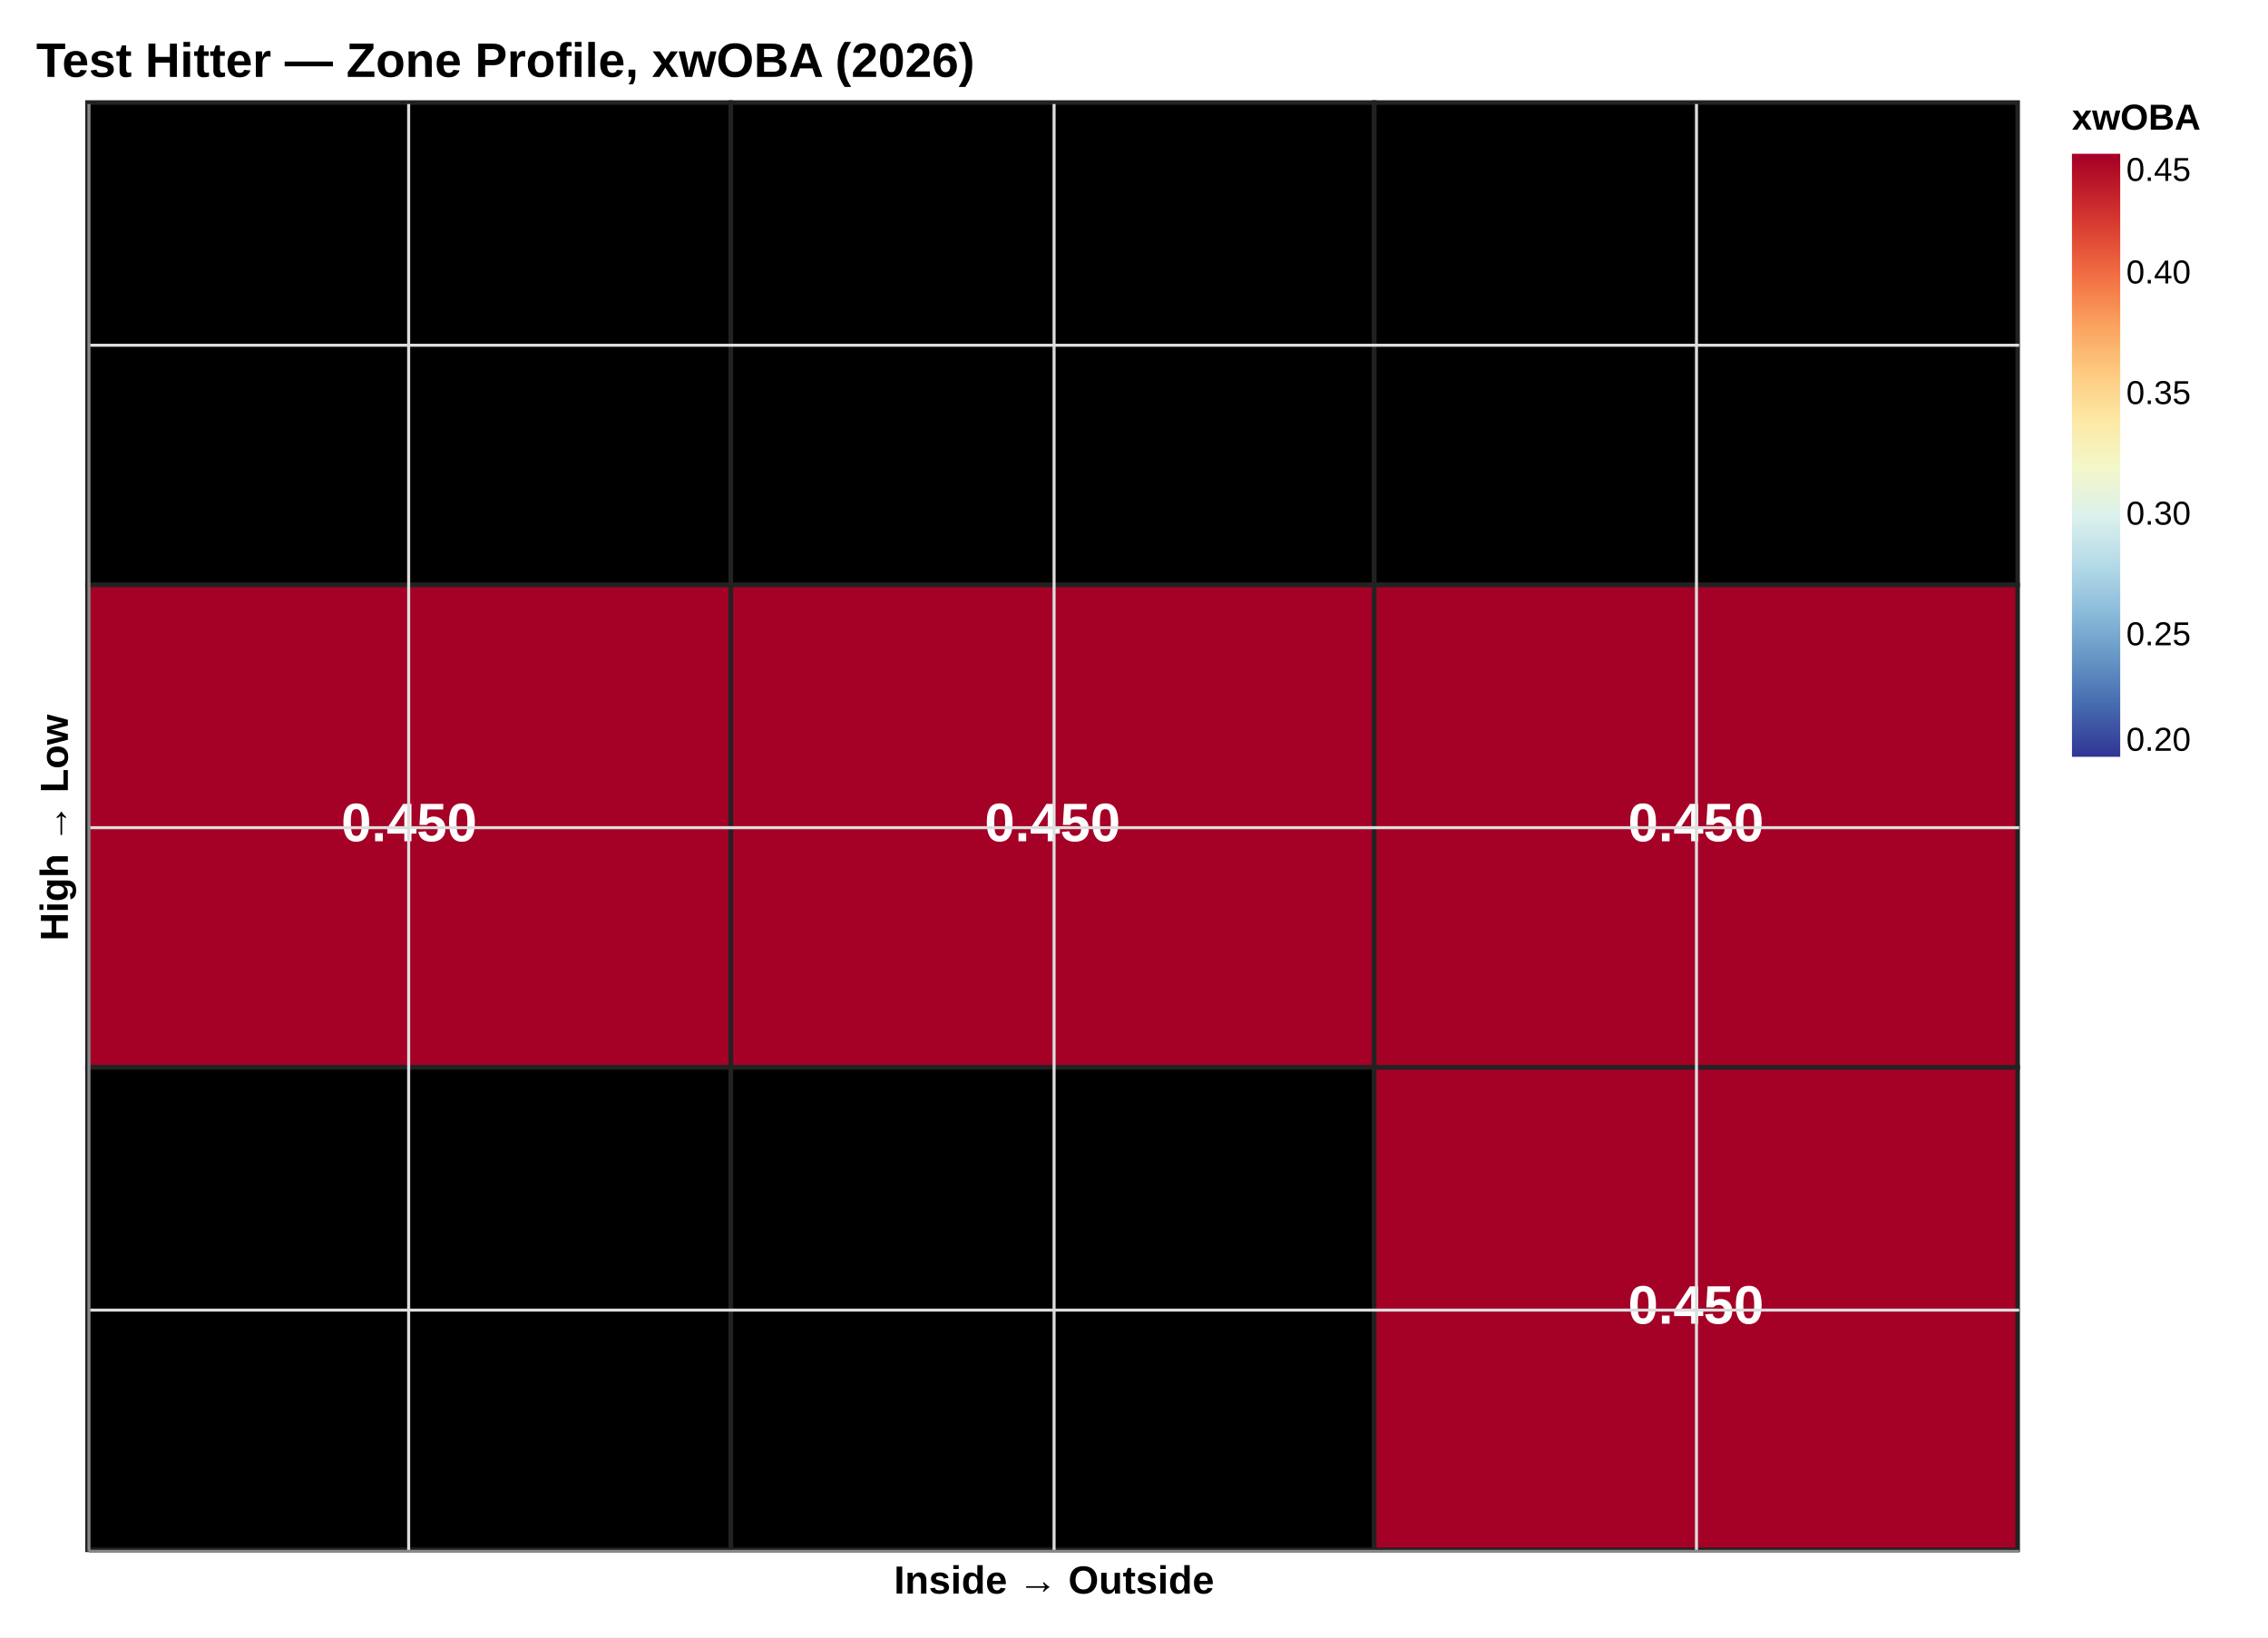
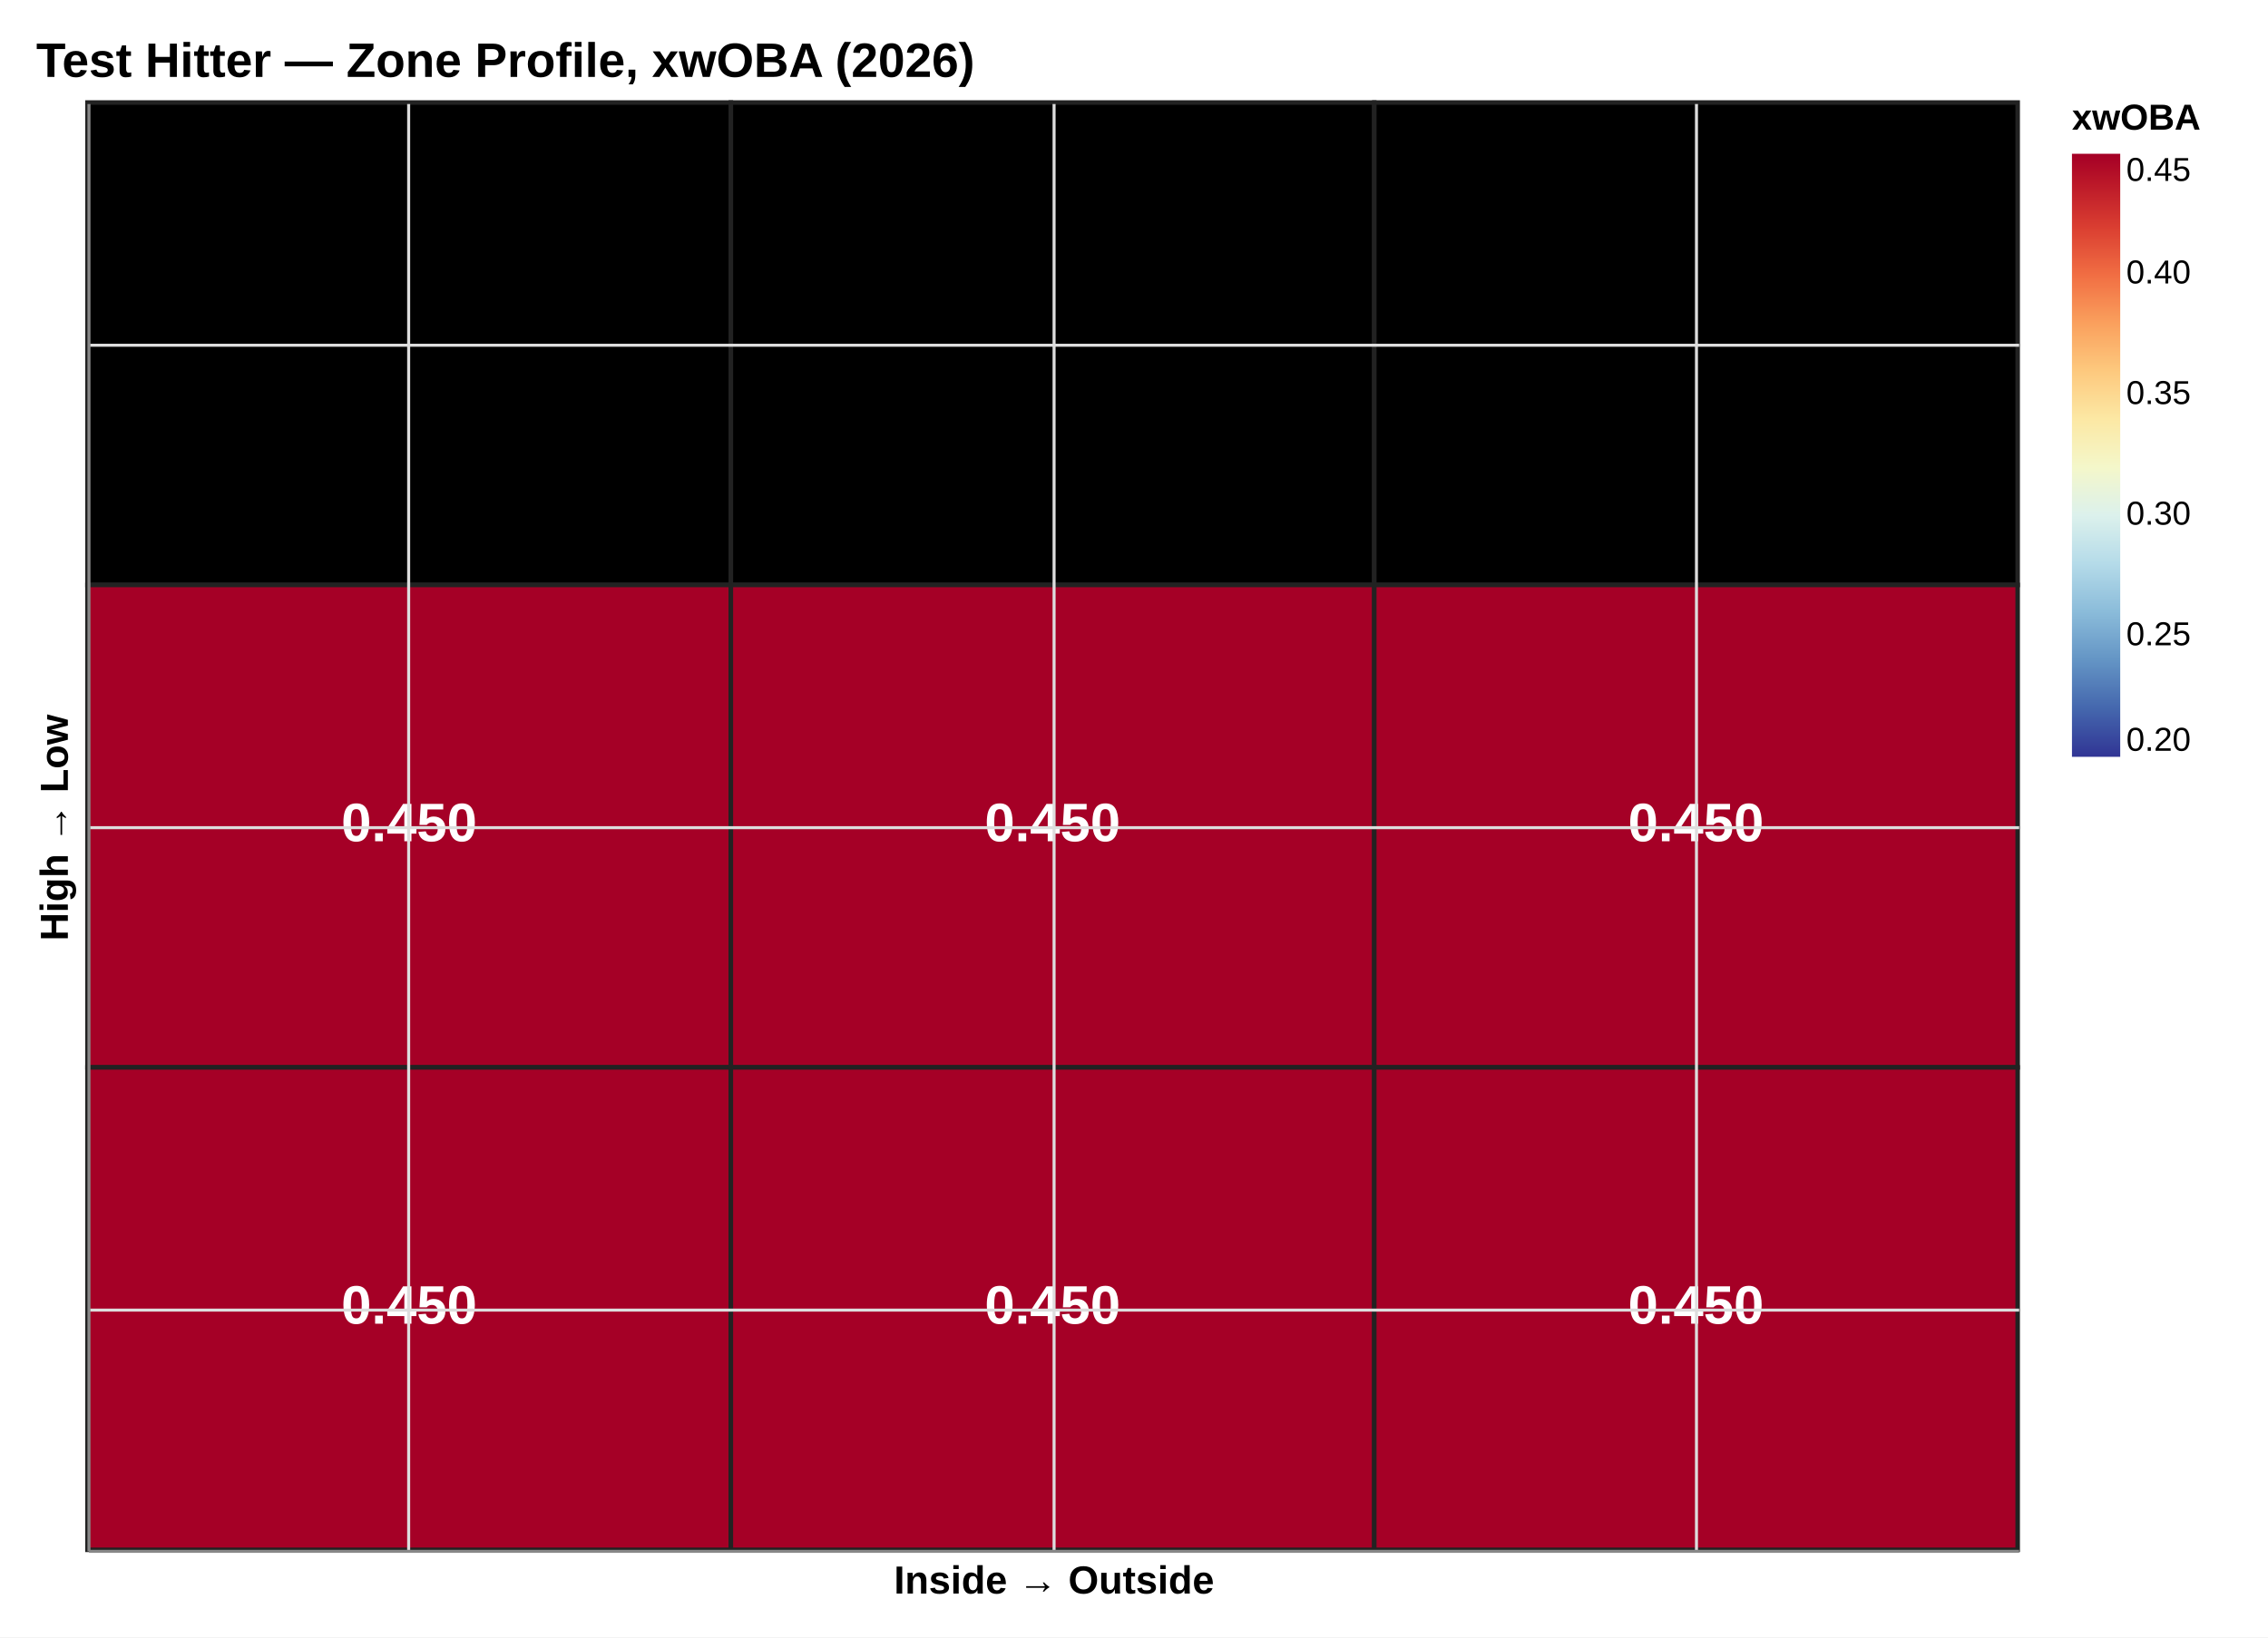
<svg xmlns="http://www.w3.org/2000/svg" version="1.1" class="marks" width="752" height="543" viewBox="0 0 752 543">
  <rect width="752" height="543" fill="white" />
  <g fill="none" stroke-miterlimit="10" transform="translate(29,34)">
    <g class="mark-group role-frame root" role="graphics-object" aria-roledescription="group mark container">
      <g transform="translate(0,0)">
        <path class="background" aria-hidden="true" d="M0.5,0.5h640v480h-640Z" />
        <g>
          <g class="mark-rect role-mark layer_0_marks" role="graphics-object" aria-roledescription="rect mark container">
            <path aria-label="col: 0; row: 0; xwoba: 0; Zone: High-In; Pitches: 0; xwOBA: 0.000" role="graphics-symbol" aria-roledescription="rect mark" d="M0,0h213.333v160h-213.333Z" fill="rgb(0, 0, 0)" stroke="#222" stroke-width="1.5" />
            <path aria-label="col: 1; row: 0; xwoba: 0; Zone: High-Mid; Pitches: 0; xwOBA: 0.000" role="graphics-symbol" aria-roledescription="rect mark" d="M213.333,0h213.333v160h-213.333Z" fill="rgb(0, 0, 0)" stroke="#222" stroke-width="1.5" />
            <path aria-label="col: 2; row: 0; xwoba: 0; Zone: High-Out; Pitches: 0; xwOBA: 0.000" role="graphics-symbol" aria-roledescription="rect mark" d="M426.667,0h213.333v160h-213.333Z" fill="rgb(0, 0, 0)" stroke="#222" stroke-width="1.5" />
-             <path aria-label="col: 0; row: 1; xwoba: 0.45; Zone: Mid-In; Pitches: 69; xwOBA: 0.450" role="graphics-symbol" aria-roledescription="rect mark" d="M0,160h213.333v160h-213.333Z" fill="rgb(165, 0, 38)" stroke="#222" stroke-width="1.5" />
-             <path aria-label="col: 1; row: 1; xwoba: 0.45; Zone: Mid-Mid; Pitches: 54; xwOBA: 0.450" role="graphics-symbol" aria-roledescription="rect mark" d="M213.333,160h213.333v160h-213.333Z" fill="rgb(165, 0, 38)" stroke="#222" stroke-width="1.5" />
-             <path aria-label="col: 2; row: 1; xwoba: 0.45; Zone: Mid-Out; Pitches: 36; xwOBA: 0.450" role="graphics-symbol" aria-roledescription="rect mark" d="M426.667,160h213.333v160h-213.333Z" fill="rgb(165, 0, 38)" stroke="#222" stroke-width="1.5" />
-             <path aria-label="col: 0; row: 2; xwoba: 0; Zone: Low-In; Pitches: 0; xwOBA: 0.000" role="graphics-symbol" aria-roledescription="rect mark" d="M0,320h213.333v160h-213.333Z" fill="rgb(0, 0, 0)" stroke="#222" stroke-width="1.5" />
-             <path aria-label="col: 1; row: 2; xwoba: 0; Zone: Low-Mid; Pitches: 22; xwOBA: 0.000" role="graphics-symbol" aria-roledescription="rect mark" d="M213.333,320h213.333v160h-213.333Z" fill="rgb(0, 0, 0)" stroke="#222" stroke-width="1.5" />
-             <path aria-label="col: 2; row: 2; xwoba: 0.45; Zone: Low-Out; Pitches: 20; xwOBA: 0.450" role="graphics-symbol" aria-roledescription="rect mark" d="M426.667,320h213.333v160h-213.333Z" fill="rgb(165, 0, 38)" stroke="#222" stroke-width="1.5" />
+             <path aria-label="col: 0; row: 1; xwoba: 0.45; Zone: Mid-In; Pitches: 140; xwOBA: 0.450" role="graphics-symbol" aria-roledescription="rect mark" d="M0,160h213.333v160h-213.333Z" fill="rgb(165, 0, 38)" stroke="#222" stroke-width="1.5" />
+             <path aria-label="col: 1; row: 1; xwoba: 0.45; Zone: Mid-Mid; Pitches: 133; xwOBA: 0.450" role="graphics-symbol" aria-roledescription="rect mark" d="M213.333,160h213.333v160h-213.333Z" fill="rgb(165, 0, 38)" stroke="#222" stroke-width="1.5" />
+             <path aria-label="col: 2; row: 1; xwoba: 0.45; Zone: Mid-Out; Pitches: 93; xwOBA: 0.450" role="graphics-symbol" aria-roledescription="rect mark" d="M426.667,160h213.333v160h-213.333Z" fill="rgb(165, 0, 38)" stroke="#222" stroke-width="1.5" />
+             <path aria-label="col: 0; row: 2; xwoba: 0.45; Zone: Low-In; Pitches: 58; xwOBA: 0.450" role="graphics-symbol" aria-roledescription="rect mark" d="M0,320h213.333v160h-213.333Z" fill="rgb(165, 0, 38)" stroke="#222" stroke-width="1.5" />
+             <path aria-label="col: 1; row: 2; xwoba: 0.45; Zone: Low-Mid; Pitches: 80; xwOBA: 0.450" role="graphics-symbol" aria-roledescription="rect mark" d="M213.333,320h213.333v160h-213.333Z" fill="rgb(165, 0, 38)" stroke="#222" stroke-width="1.5" />
+             <path aria-label="col: 2; row: 2; xwoba: 0.45; Zone: Low-Out; Pitches: 72; xwOBA: 0.450" role="graphics-symbol" aria-roledescription="rect mark" d="M426.667,320h213.333v160h-213.333Z" fill="rgb(165, 0, 38)" stroke="#222" stroke-width="1.5" />
          </g>
          <g class="mark-text role-mark layer_1_marks" role="graphics-object" aria-roledescription="text mark container">
            <text aria-label="col: 0; row: 0; xwoba: 0.000" role="graphics-symbol" aria-roledescription="text mark" text-anchor="middle" transform="translate(106.6667,85)" font-family="Arial, Helvetica, sans-serif" font-size="18px" font-weight="bold" fill="black">0.000</text>
            <text aria-label="col: 1; row: 0; xwoba: 0.000" role="graphics-symbol" aria-roledescription="text mark" text-anchor="middle" transform="translate(320,85)" font-family="Arial, Helvetica, sans-serif" font-size="18px" font-weight="bold" fill="black">0.000</text>
            <text aria-label="col: 2; row: 0; xwoba: 0.000" role="graphics-symbol" aria-roledescription="text mark" text-anchor="middle" transform="translate(533.3333,85)" font-family="Arial, Helvetica, sans-serif" font-size="18px" font-weight="bold" fill="black">0.000</text>
            <text aria-label="col: 0; row: 1; xwoba: 0.450" role="graphics-symbol" aria-roledescription="text mark" text-anchor="middle" transform="translate(106.6667,245)" font-family="Arial, Helvetica, sans-serif" font-size="18px" font-weight="bold" fill="white">0.450</text>
            <text aria-label="col: 1; row: 1; xwoba: 0.450" role="graphics-symbol" aria-roledescription="text mark" text-anchor="middle" transform="translate(320,245)" font-family="Arial, Helvetica, sans-serif" font-size="18px" font-weight="bold" fill="white">0.450</text>
            <text aria-label="col: 2; row: 1; xwoba: 0.450" role="graphics-symbol" aria-roledescription="text mark" text-anchor="middle" transform="translate(533.3333,245)" font-family="Arial, Helvetica, sans-serif" font-size="18px" font-weight="bold" fill="white">0.450</text>
-             <text aria-label="col: 0; row: 2; xwoba: 0.000" role="graphics-symbol" aria-roledescription="text mark" text-anchor="middle" transform="translate(106.6667,405)" font-family="Arial, Helvetica, sans-serif" font-size="18px" font-weight="bold" fill="black">0.000</text>
-             <text aria-label="col: 1; row: 2; xwoba: 0.000" role="graphics-symbol" aria-roledescription="text mark" text-anchor="middle" transform="translate(320,405)" font-family="Arial, Helvetica, sans-serif" font-size="18px" font-weight="bold" fill="black">0.000</text>
+             <text aria-label="col: 0; row: 2; xwoba: 0.450" role="graphics-symbol" aria-roledescription="text mark" text-anchor="middle" transform="translate(106.6667,405)" font-family="Arial, Helvetica, sans-serif" font-size="18px" font-weight="bold" fill="white">0.450</text>
+             <text aria-label="col: 1; row: 2; xwoba: 0.450" role="graphics-symbol" aria-roledescription="text mark" text-anchor="middle" transform="translate(320,405)" font-family="Arial, Helvetica, sans-serif" font-size="18px" font-weight="bold" fill="white">0.450</text>
            <text aria-label="col: 2; row: 2; xwoba: 0.450" role="graphics-symbol" aria-roledescription="text mark" text-anchor="middle" transform="translate(533.3333,405)" font-family="Arial, Helvetica, sans-serif" font-size="18px" font-weight="bold" fill="white">0.450</text>
          </g>
          <g class="mark-group role-legend" role="graphics-symbol" aria-roledescription="legend" aria-label="Gradient legend titled 'xwOBA' for fill color with values from 0.20 to 0.45">
            <g transform="translate(658,0)">
              <path class="background" aria-hidden="true" d="M0,0h53v217h-53Z" pointer-events="none" />
              <g>
                <g class="mark-group role-legend-entry">
                  <g transform="translate(0,17)">
                    <path class="background" aria-hidden="true" d="M0,0h0v0h0Z" pointer-events="none" />
                    <g>
                      <g class="mark-rect role-legend-gradient" pointer-events="none">
                        <path d="M0,0h16v200h-16Z" fill="url(#gradient_0)" stroke="#ddd" stroke-width="0" opacity="1" />
                      </g>
                      <g class="mark-text role-legend-label" pointer-events="none">
                        <text text-anchor="start" transform="translate(18,198)" font-family="Arial, Helvetica, sans-serif" font-size="11px" fill="#000" opacity="1">0.20</text>
                        <text text-anchor="start" transform="translate(18,163)" font-family="Arial, Helvetica, sans-serif" font-size="11px" fill="#000" opacity="1">0.25</text>
                        <text text-anchor="start" transform="translate(18,123)" font-family="Arial, Helvetica, sans-serif" font-size="11px" fill="#000" opacity="1">0.30</text>
                        <text text-anchor="start" transform="translate(18,83)" font-family="Arial, Helvetica, sans-serif" font-size="11px" fill="#000" opacity="1">0.35</text>
                        <text text-anchor="start" transform="translate(18,43)" font-family="Arial, Helvetica, sans-serif" font-size="11px" fill="#000" opacity="1">0.40</text>
                        <text text-anchor="start" transform="translate(18,9)" font-family="Arial, Helvetica, sans-serif" font-size="11px" fill="#000" opacity="1">0.45</text>
                      </g>
                    </g>
                    <path class="foreground" aria-hidden="true" d="" pointer-events="none" display="none" />
                  </g>
                </g>
                <g class="mark-text role-legend-title" pointer-events="none">
                  <text text-anchor="start" transform="translate(0,9)" font-family="Arial, Helvetica, sans-serif" font-size="12px" font-weight="bold" fill="#000" opacity="1">xwOBA</text>
                </g>
              </g>
              <path class="foreground" aria-hidden="true" d="" pointer-events="none" display="none" />
            </g>
          </g>
          <g class="mark-group role-title">
            <g transform="translate(-17,-21.5)">
              <path class="background" aria-hidden="true" d="M0,0h0v0h0Z" pointer-events="none" />
              <g>
                <g class="mark-text role-title-text" role="graphics-symbol" aria-roledescription="title" aria-label="Title text 'Test Hitter — Zone Profile, xwOBA (2026)'" pointer-events="none">
                  <text text-anchor="start" transform="translate(0,13)" font-family="Arial, Helvetica, sans-serif" font-size="16px" font-weight="bold" fill="#000" opacity="1">Test Hitter — Zone Profile, xwOBA (2026)</text>
                </g>
              </g>
              <path class="foreground" aria-hidden="true" d="" pointer-events="none" display="none" />
            </g>
          </g>
          <g class="mark-group role-axis" aria-hidden="true">
            <g transform="translate(0.5,480.5)">
              <path class="background" aria-hidden="true" d="M0,0h0v0h0Z" pointer-events="none" />
              <g>
                <g class="mark-rule role-axis-grid" pointer-events="none">
                  <line transform="translate(106,0)" x2="0" y2="-480" stroke="#ddd" stroke-width="1" opacity="1" />
                  <line transform="translate(320,0)" x2="0" y2="-480" stroke="#ddd" stroke-width="1" opacity="1" />
                  <line transform="translate(533,0)" x2="0" y2="-480" stroke="#ddd" stroke-width="1" opacity="1" />
                </g>
              </g>
              <path class="foreground" aria-hidden="true" d="" pointer-events="none" display="none" />
            </g>
          </g>
          <g class="mark-group role-axis" aria-hidden="true">
            <g transform="translate(0.5,0.5)">
              <path class="background" aria-hidden="true" d="M0,0h0v0h0Z" pointer-events="none" />
              <g>
                <g class="mark-rule role-axis-grid" pointer-events="none">
                  <line transform="translate(0,80)" x2="640" y2="0" stroke="#ddd" stroke-width="1" opacity="1" />
                  <line transform="translate(0,240)" x2="640" y2="0" stroke="#ddd" stroke-width="1" opacity="1" />
                  <line transform="translate(0,400)" x2="640" y2="0" stroke="#ddd" stroke-width="1" opacity="1" />
                </g>
              </g>
              <path class="foreground" aria-hidden="true" d="" pointer-events="none" display="none" />
            </g>
          </g>
          <g class="mark-group role-axis" role="graphics-symbol" aria-roledescription="axis" aria-label="X-axis titled 'Inside  →  Outside' for a discrete scale with 3 values: 0, 1, 2">
            <g transform="translate(0.5,480.5)">
              <path class="background" aria-hidden="true" d="M0,0h0v0h0Z" pointer-events="none" />
              <g>
                <g class="mark-rule role-axis-domain" pointer-events="none">
                  <line transform="translate(0,0)" x2="640" y2="0" stroke="#888" stroke-width="1" opacity="1" />
                </g>
                <g class="mark-text role-axis-title" pointer-events="none">
                  <text text-anchor="middle" transform="translate(320,14)" font-family="Arial, Helvetica, sans-serif" font-size="13px" font-weight="bold" fill="#000" opacity="1">Inside  →  Outside</text>
                </g>
              </g>
              <path class="foreground" aria-hidden="true" d="" pointer-events="none" display="none" />
            </g>
          </g>
          <g class="mark-group role-axis" role="graphics-symbol" aria-roledescription="axis" aria-label="Y-axis titled 'High  →  Low' for a discrete scale with 3 values: 0, 1, 2">
            <g transform="translate(0.5,0.5)">
              <path class="background" aria-hidden="true" d="M0,0h0v0h0Z" pointer-events="none" />
              <g>
                <g class="mark-rule role-axis-domain" pointer-events="none">
                  <line transform="translate(0,0)" x2="0" y2="480" stroke="#888" stroke-width="1" opacity="1" />
                </g>
                <g class="mark-text role-axis-title" pointer-events="none">
                  <text text-anchor="middle" transform="translate(-4,240) rotate(-90) translate(0,-3)" font-family="Arial, Helvetica, sans-serif" font-size="13px" font-weight="bold" fill="#000" opacity="1">High  →  Low</text>
                </g>
              </g>
              <path class="foreground" aria-hidden="true" d="" pointer-events="none" display="none" />
            </g>
          </g>
        </g>
        <path class="foreground" aria-hidden="true" d="" display="none" />
      </g>
    </g>
  </g>
  <defs>
    <linearGradient id="gradient_0" x1="0" x2="0" y1="1" y2="0">
      <stop offset="0" stop-color="rgb(49, 54, 149)" />
      <stop offset="0.08" stop-color="rgb(69, 104, 174)" />
      <stop offset="0.16" stop-color="rgb(100, 149, 197)" />
      <stop offset="0.24" stop-color="rgb(139, 188, 218)" />
      <stop offset="0.32" stop-color="rgb(181, 219, 233)" />
      <stop offset="0.4" stop-color="rgb(220, 241, 236)" />
      <stop offset="0.48" stop-color="rgb(244, 247, 202)" />
      <stop offset="0.56" stop-color="rgb(252, 232, 164)" />
      <stop offset="0.64" stop-color="rgb(253, 201, 126)" />
      <stop offset="0.72" stop-color="rgb(250, 160, 93)" />
      <stop offset="0.8" stop-color="rgb(241, 110, 67)" />
      <stop offset="0.88" stop-color="rgb(218, 62, 49)" />
      <stop offset="0.96" stop-color="rgb(184, 20, 40)" />
      <stop offset="1" stop-color="rgb(165, 0, 38)" />
    </linearGradient>
  </defs>
</svg>
